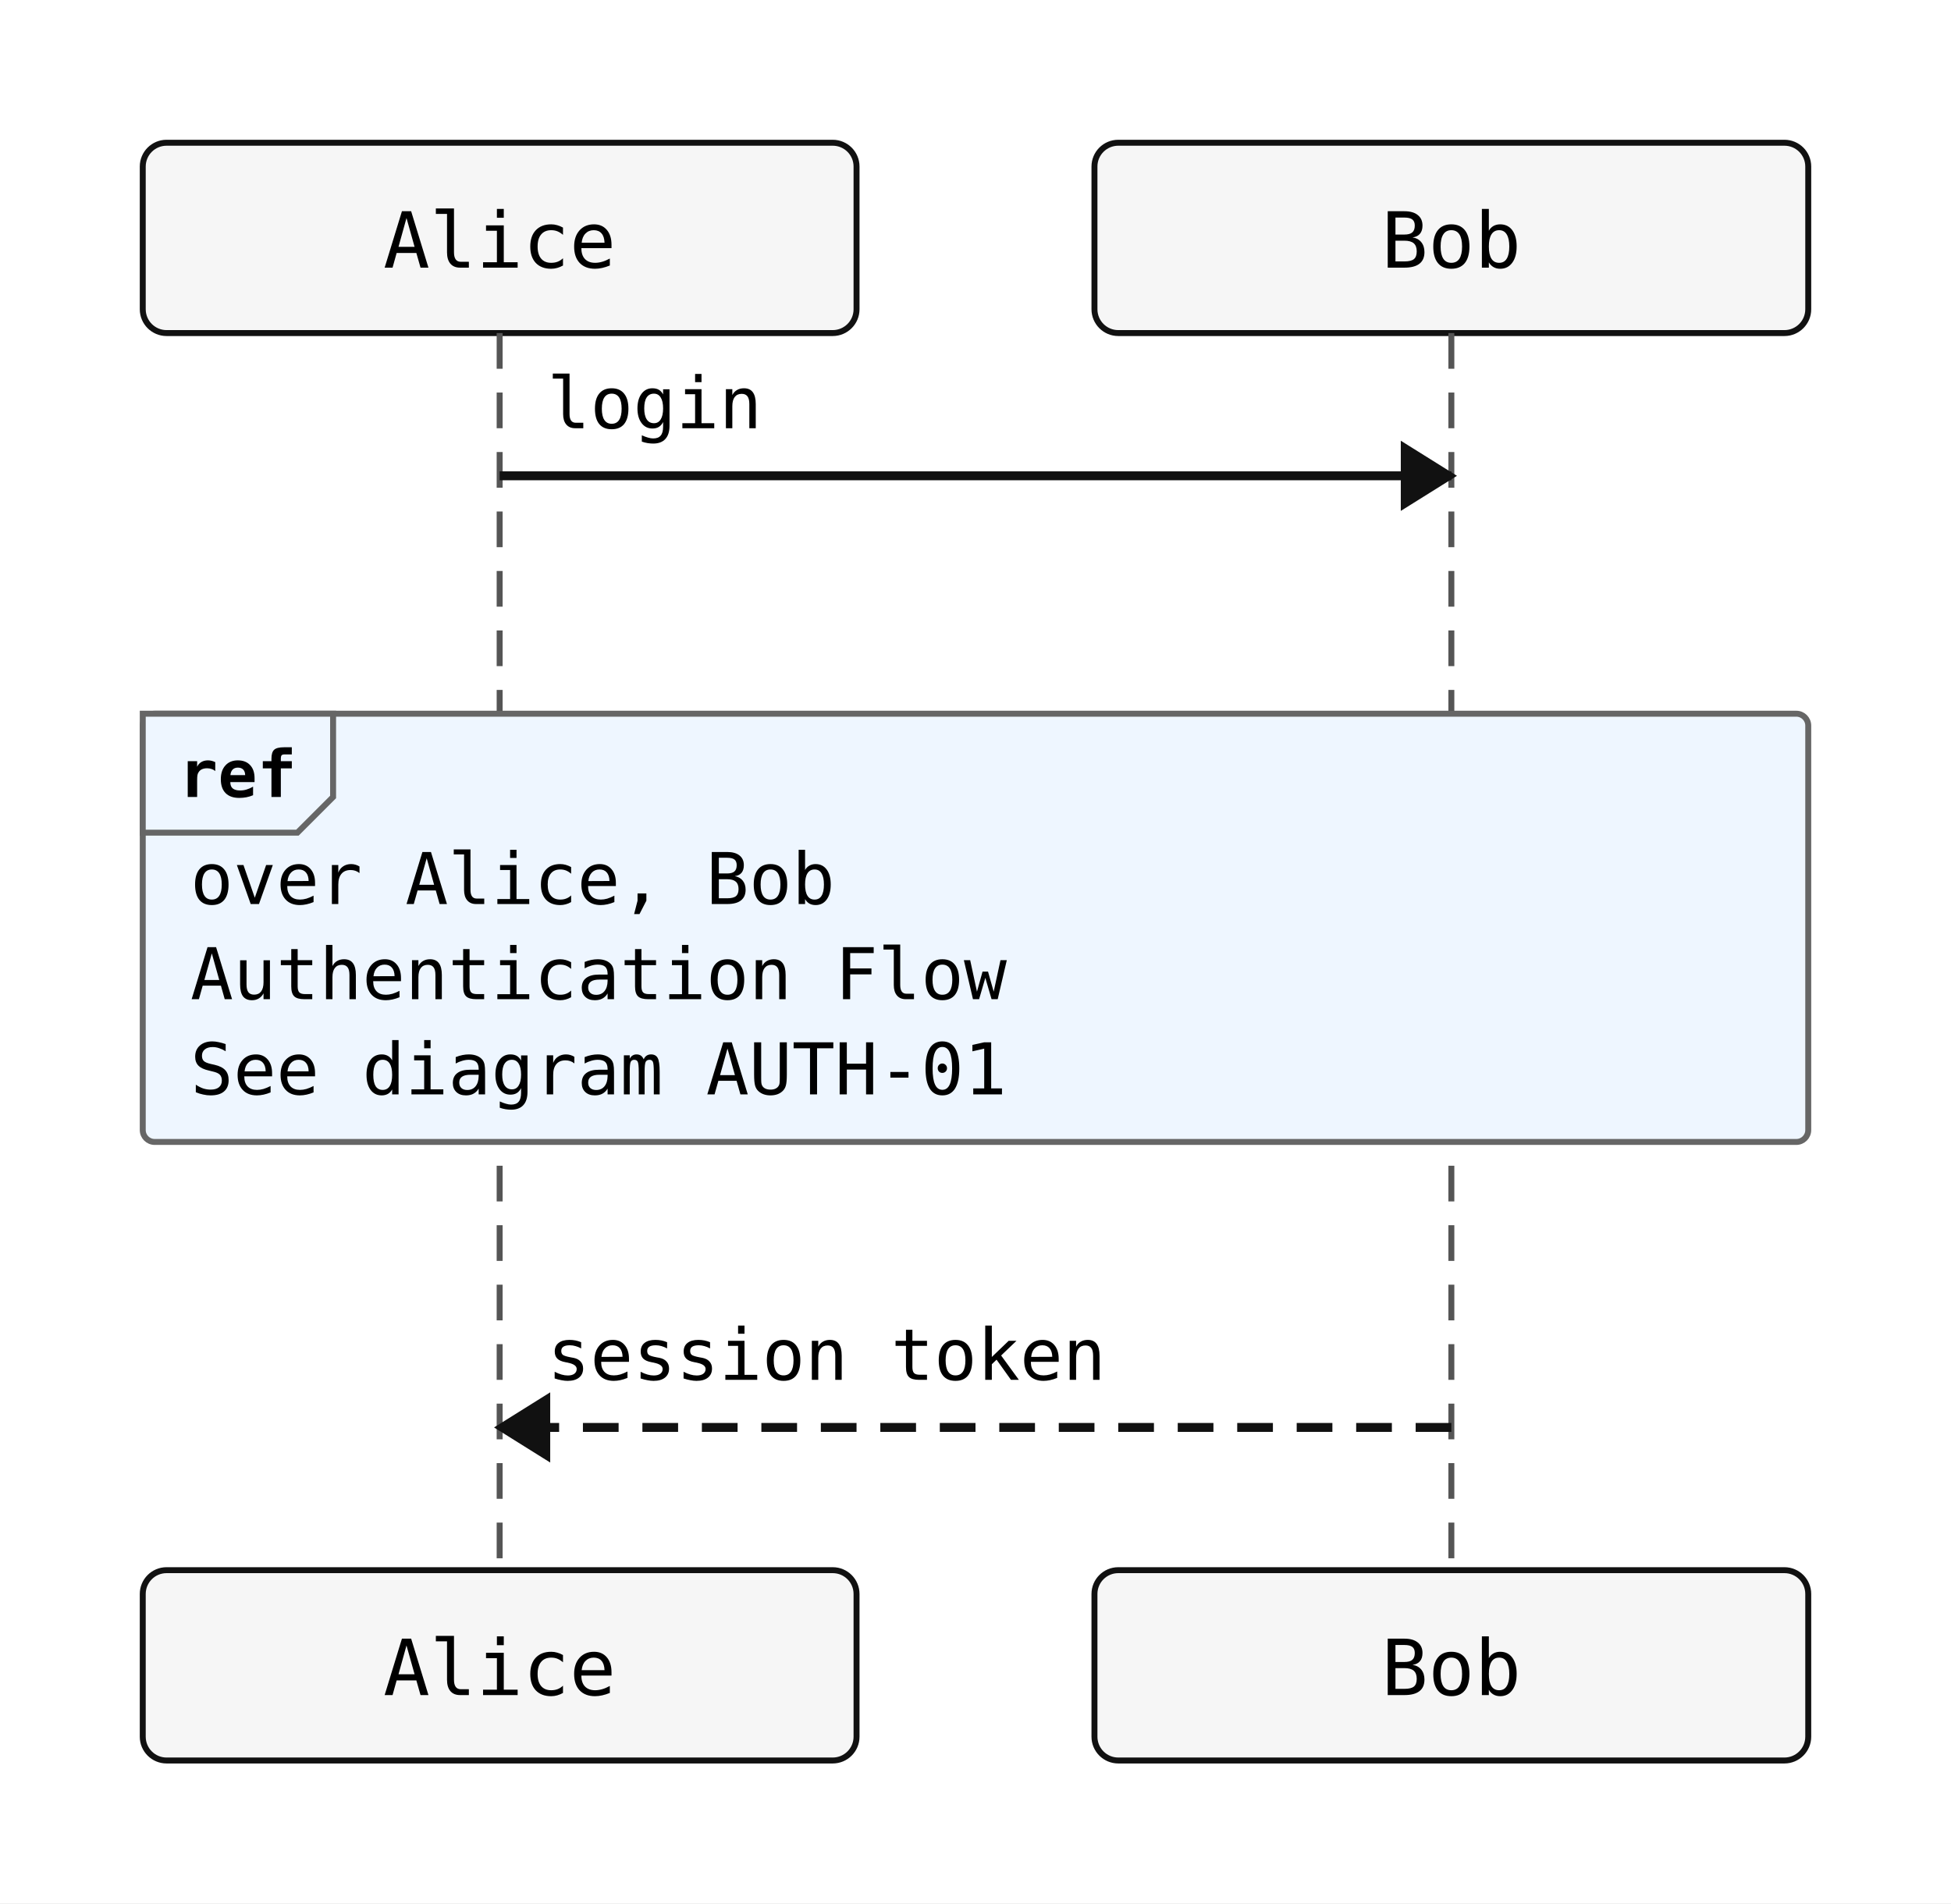
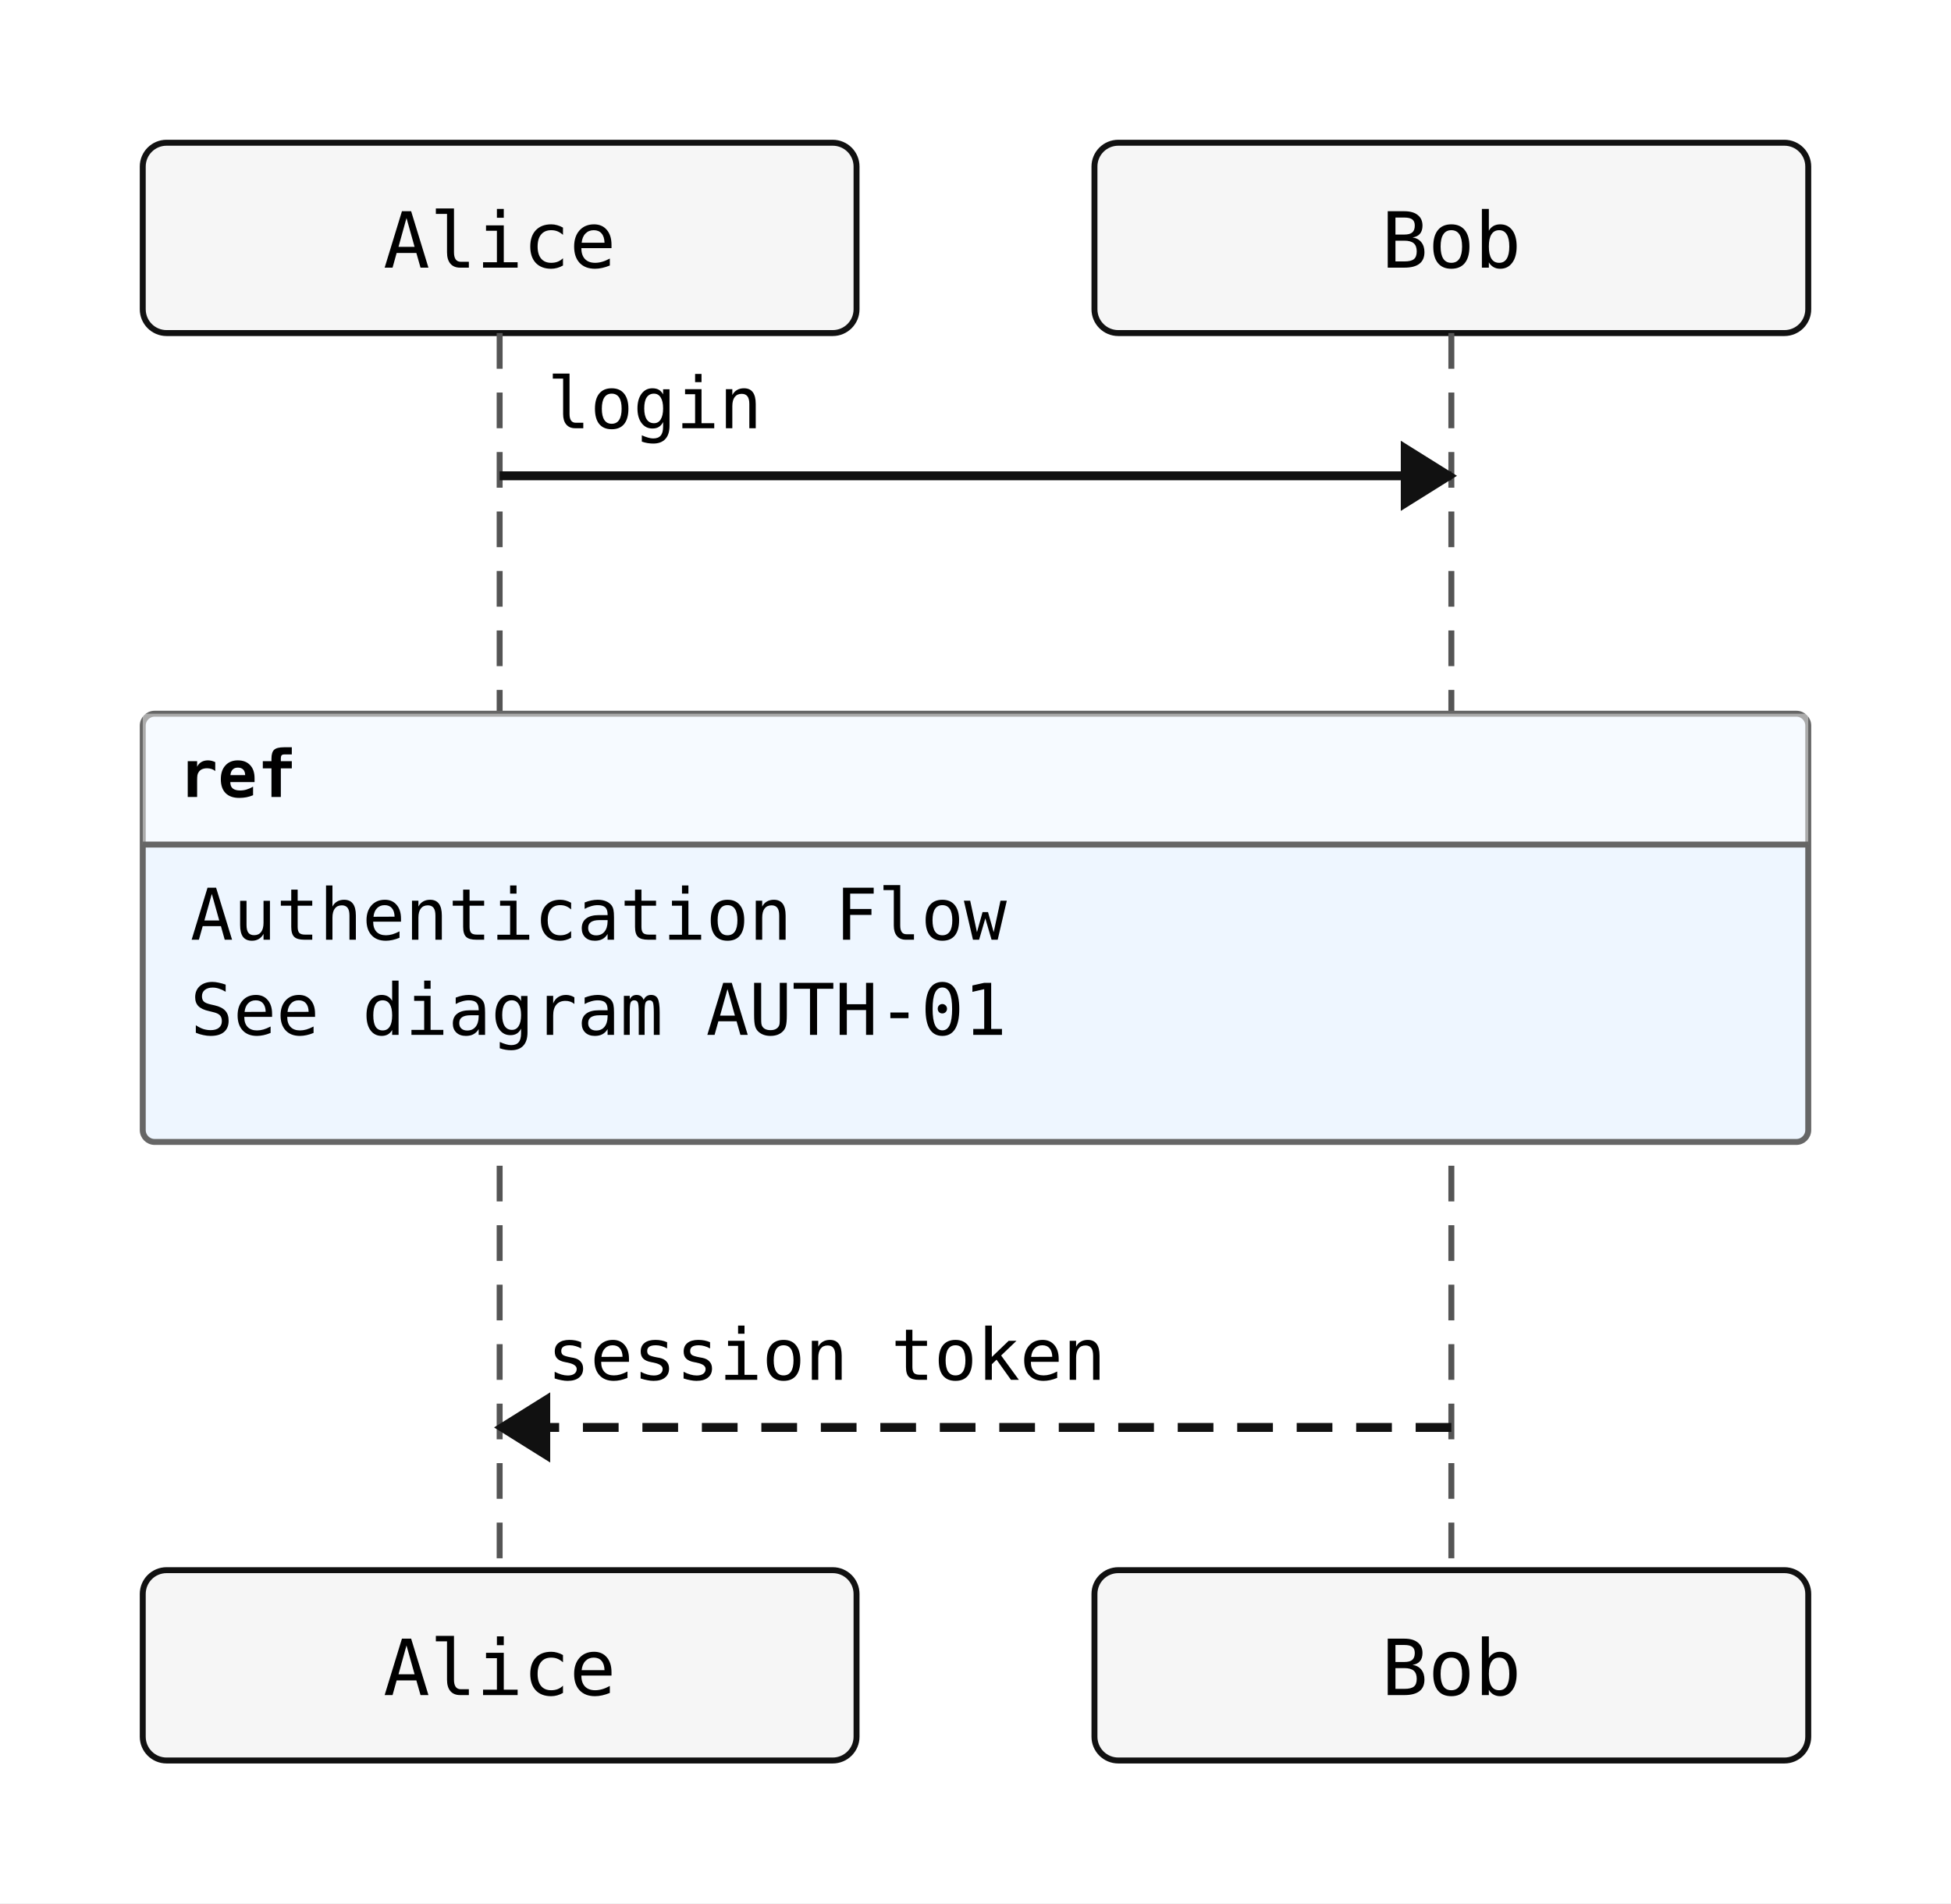
<svg xmlns="http://www.w3.org/2000/svg" width="328" height="320" viewBox="0 0 328 320">
  <rect width="100%" height="100%" fill="white" />
  <rect x="24" y="24" width="120" height="32" rx="4" ry="4" fill="#f6f6f6" stroke="#111" stroke-width="1" />
  <text x="84" y="45" text-anchor="middle" font-family="monospace" font-size="13">Alice</text>
  <rect x="184" y="24" width="120" height="32" rx="4" ry="4" fill="#f6f6f6" stroke="#111" stroke-width="1" />
  <text x="244" y="45" text-anchor="middle" font-family="monospace" font-size="13">Bob</text>
  <line x1="84" y1="56" x2="84" y2="264" stroke="#555" stroke-width="1" stroke-dasharray="6 4" />
  <line x1="244" y1="56" x2="244" y2="264" stroke="#555" stroke-width="1" stroke-dasharray="6 4" />
  <rect x="24" y="120" width="280" height="72" rx="2" ry="2" fill="#eef6ff" stroke="#666" stroke-width="1" />
-   <polygon points="24,120 56,120 56,134 50,140 24,140" fill="#eef6ff" stroke="#666" stroke-width="1" />
+   <rect x="24" y="120" width="280" height="22" fill="#ffffff" fill-opacity="0.45" stroke="none" />
+   <line x1="24" y1="142" x2="304" y2="142" stroke="#666" stroke-width="1" />
  <text x="30" y="134" font-family="monospace" font-size="11" font-weight="600">ref</text>
-   <text x="32" y="152" font-family="monospace" font-size="12">over Alice, Bob</text>
-   <text x="32" y="168" font-family="monospace" font-size="12">Authentication Flow</text>
-   <text x="32" y="184" font-family="monospace" font-size="12">See diagram AUTH-01</text>
+   <text x="32" y="158" font-family="monospace" font-size="12">Authentication Flow</text>
+   <text x="32" y="174" font-family="monospace" font-size="12">See diagram AUTH-01</text>
  <line x1="84" y1="80" x2="244" y2="80" stroke="#111" stroke-width="1.5" />
  <polygon points="244,80 236,75 236,85" fill="#111" stroke="#111" stroke-width="1" />
  <text x="92" y="72" text-anchor="start" font-family="monospace" font-size="12">login</text>
  <line x1="244" y1="240" x2="84" y2="240" stroke="#111" stroke-width="1.5" stroke-dasharray="6 4" />
  <polygon points="84,240 92,235 92,245" fill="#111" stroke="#111" stroke-width="1" />
  <text x="92" y="232" text-anchor="start" font-family="monospace" font-size="12">session token</text>
  <rect x="24" y="264" width="120" height="32" rx="4" ry="4" fill="#f6f6f6" stroke="#111" stroke-width="1" />
  <text x="84" y="285" text-anchor="middle" font-family="monospace" font-size="13">Alice</text>
  <rect x="184" y="264" width="120" height="32" rx="4" ry="4" fill="#f6f6f6" stroke="#111" stroke-width="1" />
  <text x="244" y="285" text-anchor="middle" font-family="monospace" font-size="13">Bob</text>
</svg>
